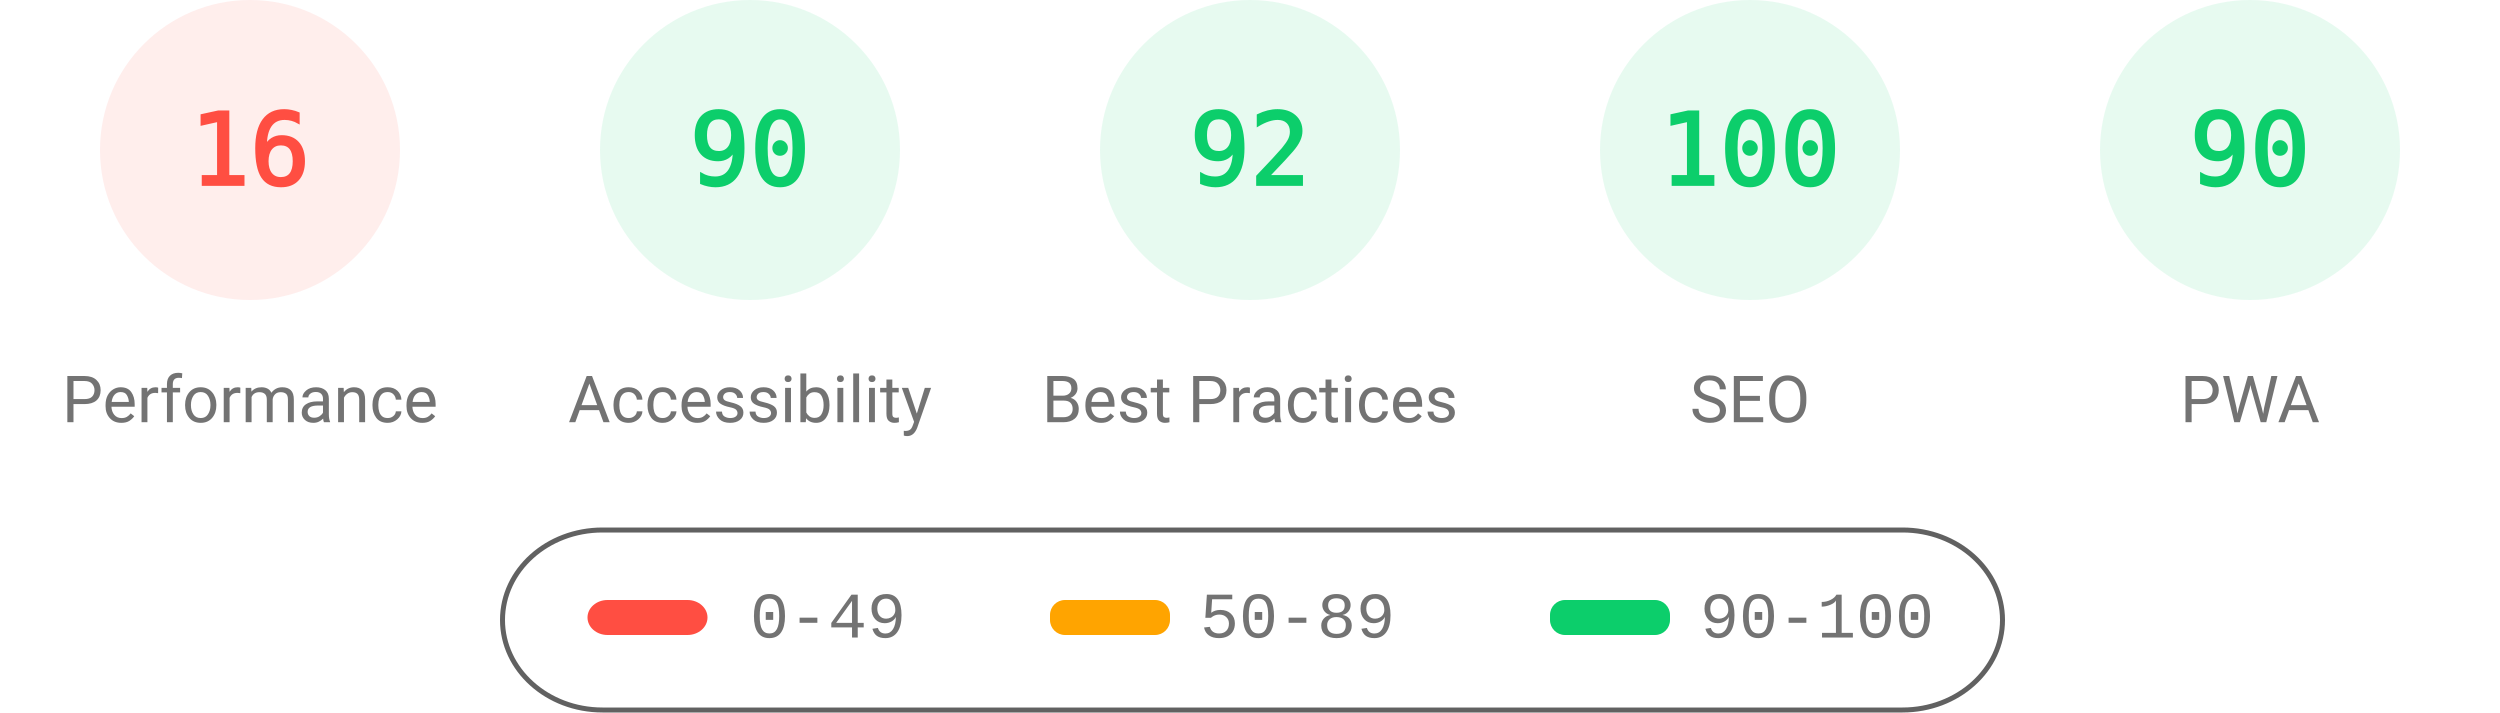
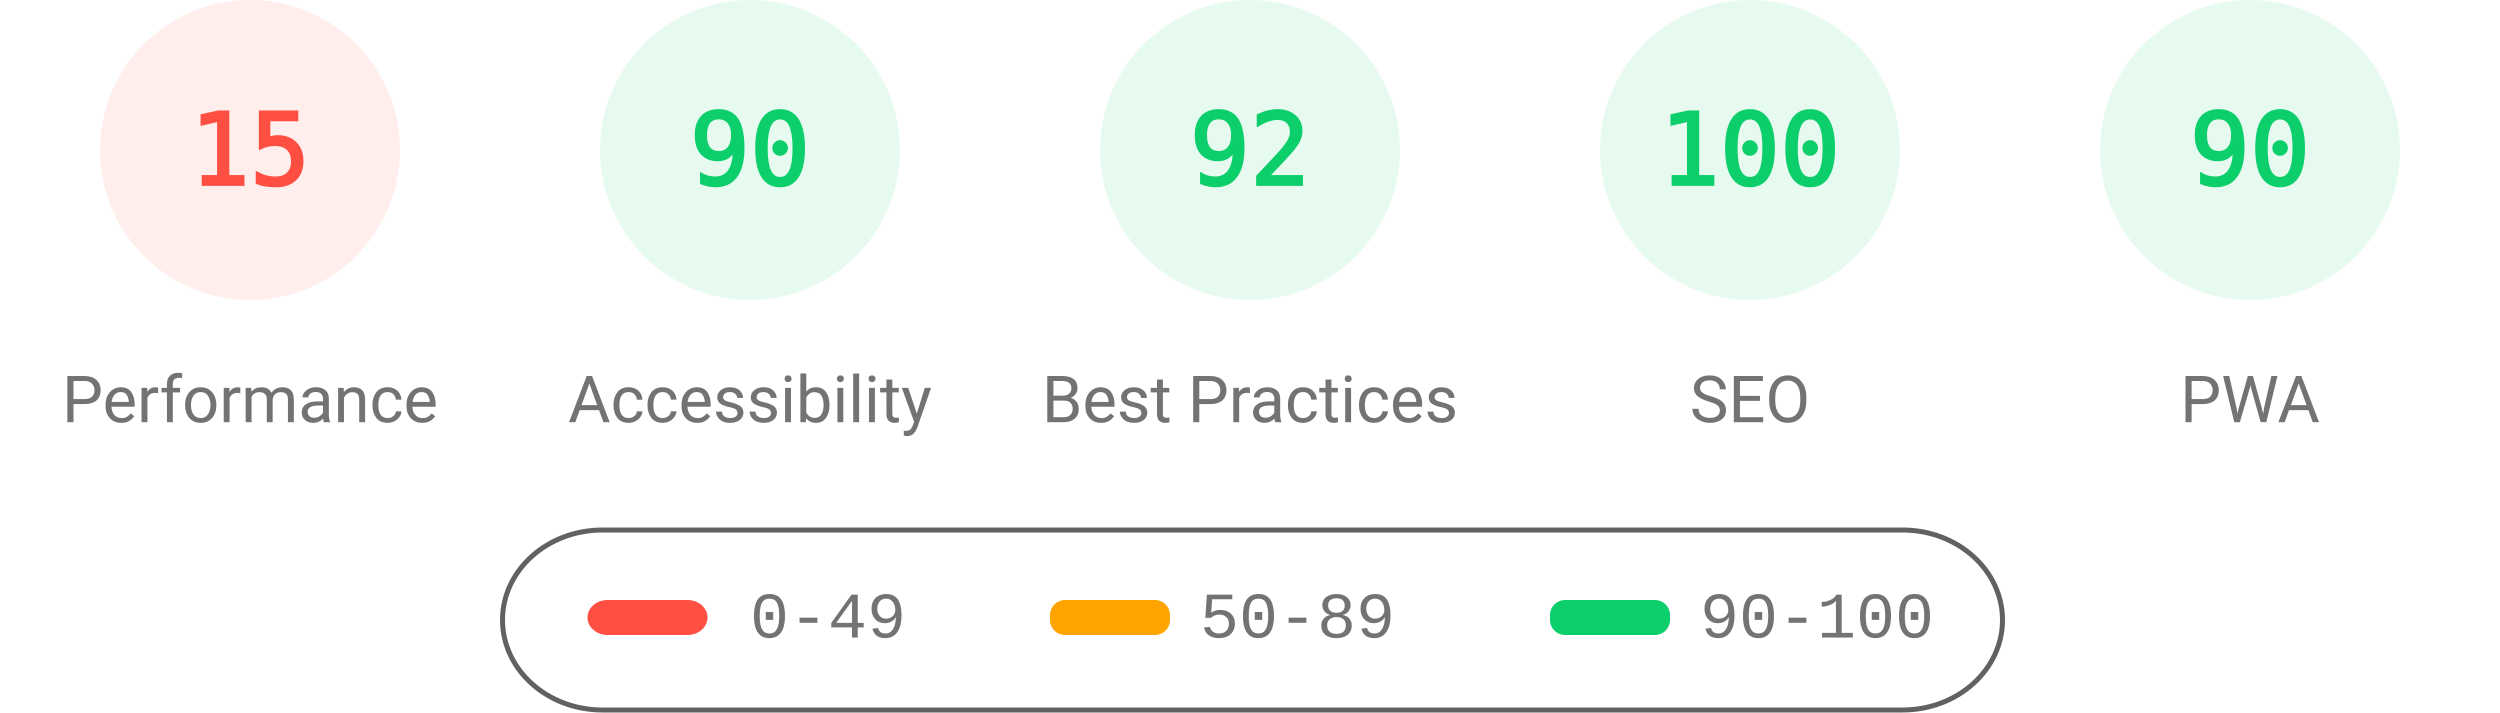
<svg xmlns="http://www.w3.org/2000/svg" fill="none" width="1000" height="285">
  <style>.gauge-base{opacity:.1}.gauge-arc{fill:none;animation-delay:250ms;stroke-linecap:round;transform:rotate(-90deg);transform-origin:100px 60px;animation:load-gauge 1s ease forwards}.guage-text{font-size:40px;font-family:monospace;text-align:center}.guage-red{color:#ff4e42;fill:#ff4e42;stroke:#ff4e42}.guage-orange{color:#ffa400;fill:#ffa400;stroke:#ffa400}.guage-green{color:#0cce6b;fill:#0cce6b;stroke:#0cce6b}.guage-undefined{color:#5c5c5c;fill:#5c5c5c;stroke:#5c5c5c}.guage-title{color:#737373;fill:#737373;stroke:none;font-size:26px;line-height:26px;font-family:Roboto,Halvetica,Arial,sans-serif}@keyframes load-gauge{from{stroke-dasharray:0 352.858}}</style>
  <svg class="guage-div guage-perf guage-red" viewBox="0 0 200 200" width="200" height="200">
    <circle class="gauge-base" r="56" cx="100" cy="60" stroke-width="8" />
-     <circle class="gauge-arc guage-arc-1" r="56" cx="100" cy="60" stroke-width="8" style="stroke-dasharray:56.297,351.858" />
-     <text class="guage-text" x="100" y="60" alignment-baseline="central" dominant-baseline="central" text-anchor="middle">16</text>
+     <circle class="gauge-arc guage-arc-1" r="56" cx="100" cy="60" stroke-width="8" style="stroke-dasharray:52.779,351.858" />
+     <text class="guage-text" x="100" y="60" alignment-baseline="central" dominant-baseline="central" text-anchor="middle">15</text>
    <text class="guage-title" x="100" y="160" alignment-baseline="central" dominant-baseline="central" text-anchor="middle">Performance</text>
  </svg>
  <svg class="guage-div guage-acc guage-green" viewBox="0 0 200 200" width="200" height="200" x="200">
    <circle class="gauge-base" r="56" cx="100" cy="60" stroke-width="8" />
    <circle class="gauge-arc guage-arc-2" r="56" cx="100" cy="60" stroke-width="8" style="stroke-dasharray:316.672,351.858" />
    <text class="guage-text" x="100" y="60" alignment-baseline="central" dominant-baseline="central" text-anchor="middle">90</text>
    <text class="guage-title" x="100" y="160" alignment-baseline="central" dominant-baseline="central" text-anchor="middle">Accessibility</text>
  </svg>
  <svg class="guage-div guage-best guage-green" viewBox="0 0 200 200" width="200" height="200" x="400">
    <circle class="gauge-base" r="56" cx="100" cy="60" stroke-width="8" />
    <circle class="gauge-arc guage-arc-3" r="56" cx="100" cy="60" stroke-width="8" style="stroke-dasharray:323.709,351.858" />
    <text class="guage-text" x="100" y="60" alignment-baseline="central" dominant-baseline="central" text-anchor="middle">92</text>
    <text class="guage-title" x="100" y="160" alignment-baseline="central" dominant-baseline="central" text-anchor="middle">Best Practices</text>
  </svg>
  <svg class="guage-div guage-seo guage-green" viewBox="0 0 200 200" width="200" height="200" x="600">
    <circle class="gauge-base" r="56" cx="100" cy="60" stroke-width="8" />
    <circle class="gauge-arc guage-arc-4" r="56" cx="100" cy="60" stroke-width="8" style="stroke-dasharray:351.858,351.858" />
    <text class="guage-text" x="100" y="60" alignment-baseline="central" dominant-baseline="central" text-anchor="middle">100</text>
    <text class="guage-title" x="100" y="160" alignment-baseline="central" dominant-baseline="central" text-anchor="middle">SEO</text>
  </svg>
  <svg class="guage-div guage-pwa guage-green" viewBox="0 0 200 200" width="200" height="200" x="800">
    <circle class="gauge-base" r="56" cx="100" cy="60" stroke-width="8" />
    <circle class="gauge-arc guage-arc-4" r="56" cx="100" cy="60" stroke-width="8" style="stroke-dasharray:316.672,351.858" />
    <text class="guage-text" x="100" y="60" alignment-baseline="central" dominant-baseline="central" text-anchor="middle">90</text>
    <text class="guage-title" x="100" y="160" alignment-baseline="central" dominant-baseline="central" text-anchor="middle">PWA</text>
  </svg>
  <svg width="604" height="76" x="200" y="210">
    <path fill="none" id="canvas_background" d="M-1-1h604v80H-1z" />
    <rect fill-opacity="0" stroke="#616161" stroke-width="2" rx="40" id="svg_2" height="72" width="600" y="2" x="1" fill="#000" />
    <rect stroke="#000" rx="8" id="svg_3" height="14" width="48" y="30" x="35" stroke-opacity="null" stroke-width="0" fill="#ff4e42" />
    <rect stroke="#000" rx="6" id="svg_4" height="14" width="48" y="30" x="220" stroke-opacity="null" stroke-width="0" fill="#ffa400" />
    <rect stroke="#000" rx="6" id="svg_5" height="14" width="48" y="30" x="420" stroke-opacity="null" stroke-width="0" fill="#0cce6b" />
    <text xml:space="preserve" text-anchor="start" font-family="'Courier New', Courier, monospace" font-size="26" id="svg_6" y="45" x="100" stroke-opacity="null" stroke-width="0" stroke="#000" fill="#737373">0-49</text>
    <text xml:space="preserve" text-anchor="start" font-family="'Courier New', Courier, monospace" font-size="26" id="svg_7" y="45" x="280" stroke-opacity="null" stroke-width="0" stroke="#000" fill="#737373">50-89</text>
    <text xml:space="preserve" text-anchor="start" font-family="'Courier New', Courier, monospace" font-size="26" id="svg_8" y="45" x="480" stroke-opacity="null" stroke-width="0" stroke="#000" fill="#737373">90-100</text>
  </svg>
</svg>
